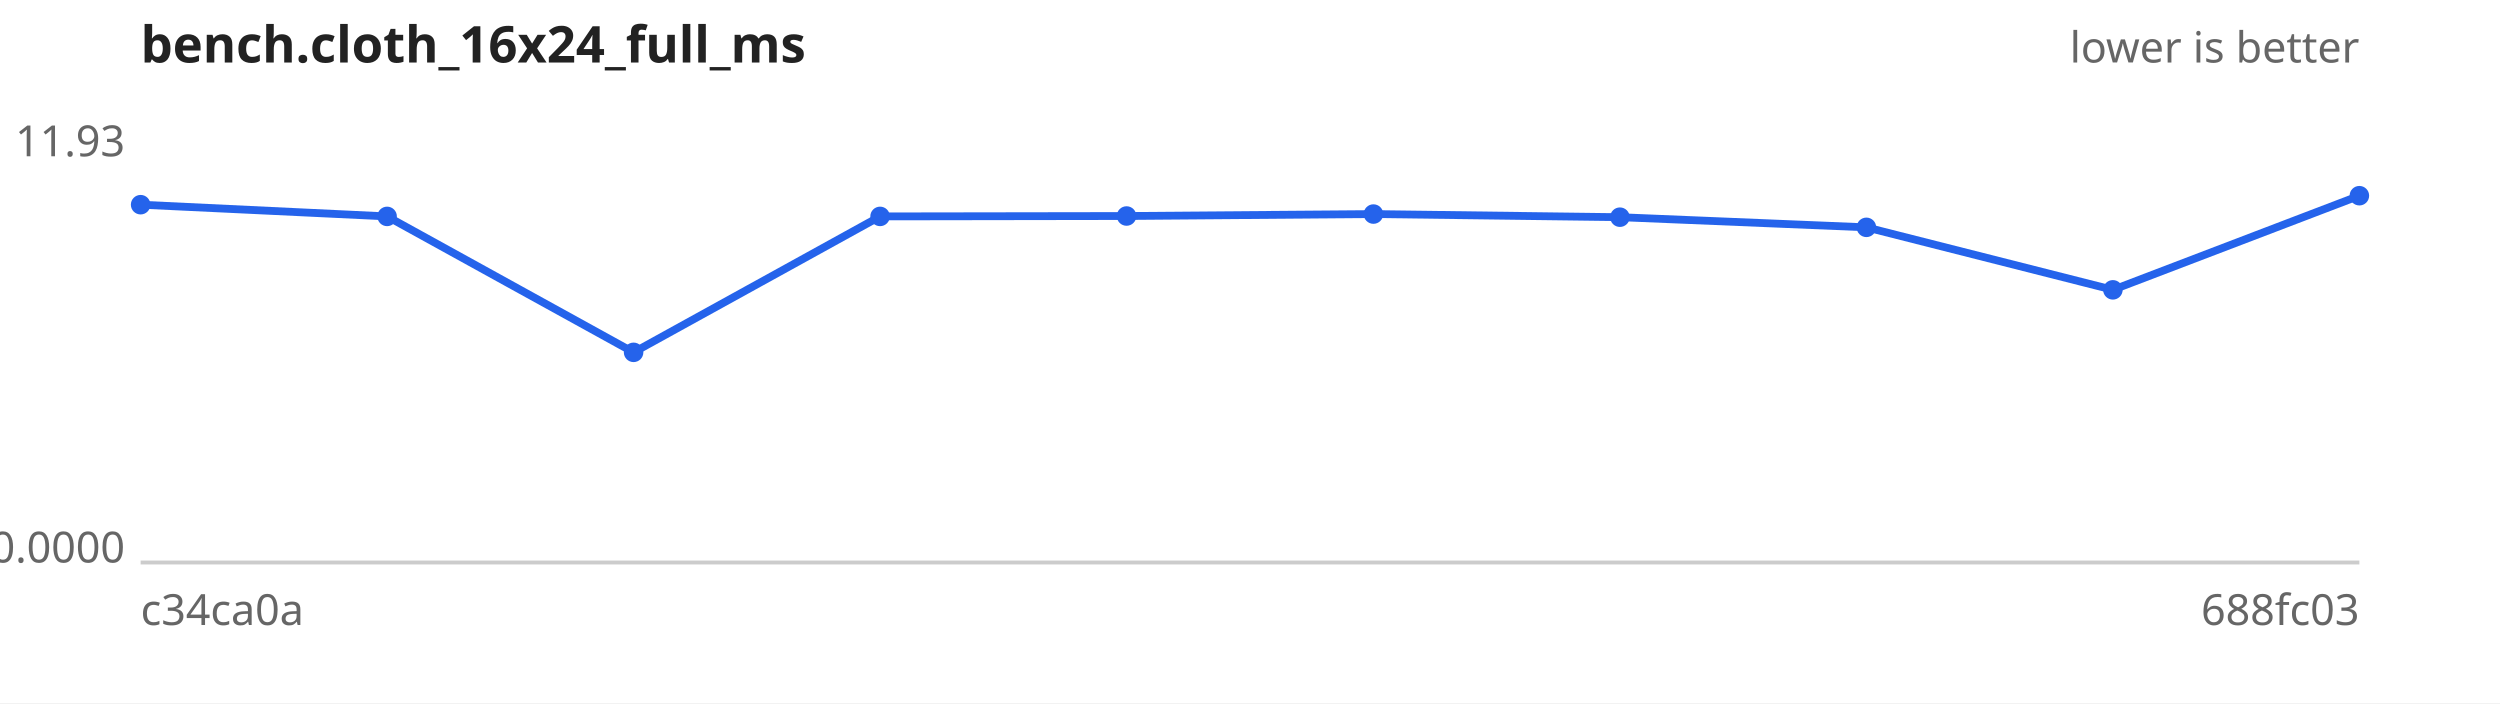
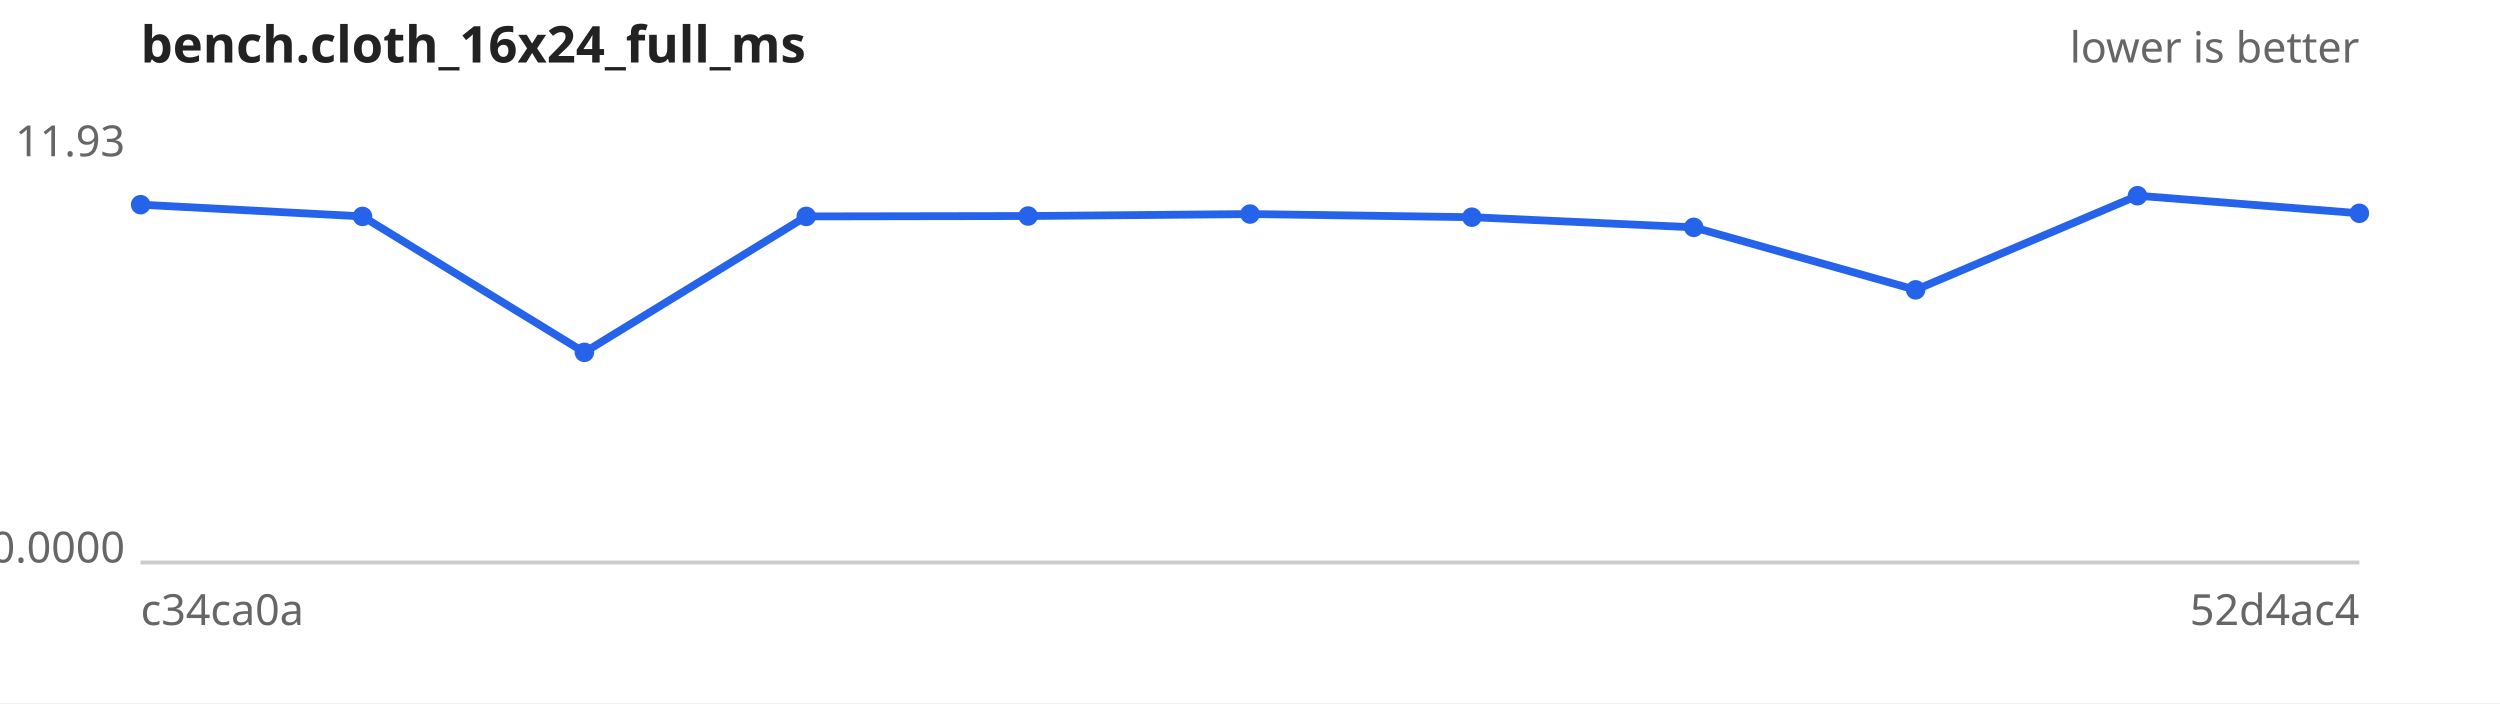
<svg xmlns="http://www.w3.org/2000/svg" width="640" height="180" viewBox="0 0 640 180" font-family="sans-serif" font-size="11">
  <rect width="640" height="180" fill="#ffffff" />
  <text x="36" y="16" font-size="13" font-weight="bold" fill="#222">bench.cloth_16x24_full_ms</text>
  <text x="604" y="16" text-anchor="end" fill="#666">lower is better</text>
  <line x1="36" y1="144" x2="604" y2="144" stroke="#ccc" />
  <text x="32" y="40.0" text-anchor="end" fill="#666">11.93</text>
  <text x="32" y="144.0" text-anchor="end" fill="#666">0.0000</text>
  <text x="36" y="160" fill="#666">c34ca0a</text>
-   <text x="604" y="160" text-anchor="end" fill="#666">688fc03</text>
-   <path d="M36.0,52.4 L99.1,55.4 L162.2,90.2 L225.3,55.4 L288.4,55.3 L351.6,54.8 L414.7,55.6 L477.8,58.2 L540.9,74.2 L604.0,50.1" fill="none" stroke="#2563eb" stroke-width="2" />
+   <text x="604" y="160" text-anchor="end" fill="#666">52d4ac4</text>
+   <path d="M36.0,52.4 L92.8,55.4 L149.6,90.2 L206.4,55.4 L263.2,55.3 L320.0,54.8 L376.8,55.6 L433.6,58.2 L490.4,74.2 L547.2,50.1 L604.0,54.6" fill="none" stroke="#2563eb" stroke-width="2" />
  <g fill="#2563eb">
    <circle cx="36.0" cy="52.4" r="2.5" />
-     <circle cx="99.1" cy="55.4" r="2.5" />
-     <circle cx="162.2" cy="90.2" r="2.5" />
-     <circle cx="225.3" cy="55.4" r="2.5" />
-     <circle cx="288.4" cy="55.3" r="2.5" />
-     <circle cx="351.6" cy="54.8" r="2.5" />
-     <circle cx="414.7" cy="55.6" r="2.5" />
-     <circle cx="477.8" cy="58.2" r="2.5" />
-     <circle cx="540.9" cy="74.2" r="2.5" />
-     <circle cx="604.0" cy="50.1" r="2.5" />
+     <circle cx="92.8" cy="55.4" r="2.5" />
+     <circle cx="149.6" cy="90.2" r="2.5" />
+     <circle cx="206.4" cy="55.4" r="2.5" />
+     <circle cx="263.2" cy="55.3" r="2.5" />
+     <circle cx="320.0" cy="54.8" r="2.5" />
+     <circle cx="376.8" cy="55.6" r="2.5" />
+     <circle cx="433.6" cy="58.2" r="2.5" />
+     <circle cx="490.4" cy="74.2" r="2.5" />
+     <circle cx="547.2" cy="50.1" r="2.5" />
+     <circle cx="604.0" cy="54.6" r="2.5" />
  </g>
</svg>
